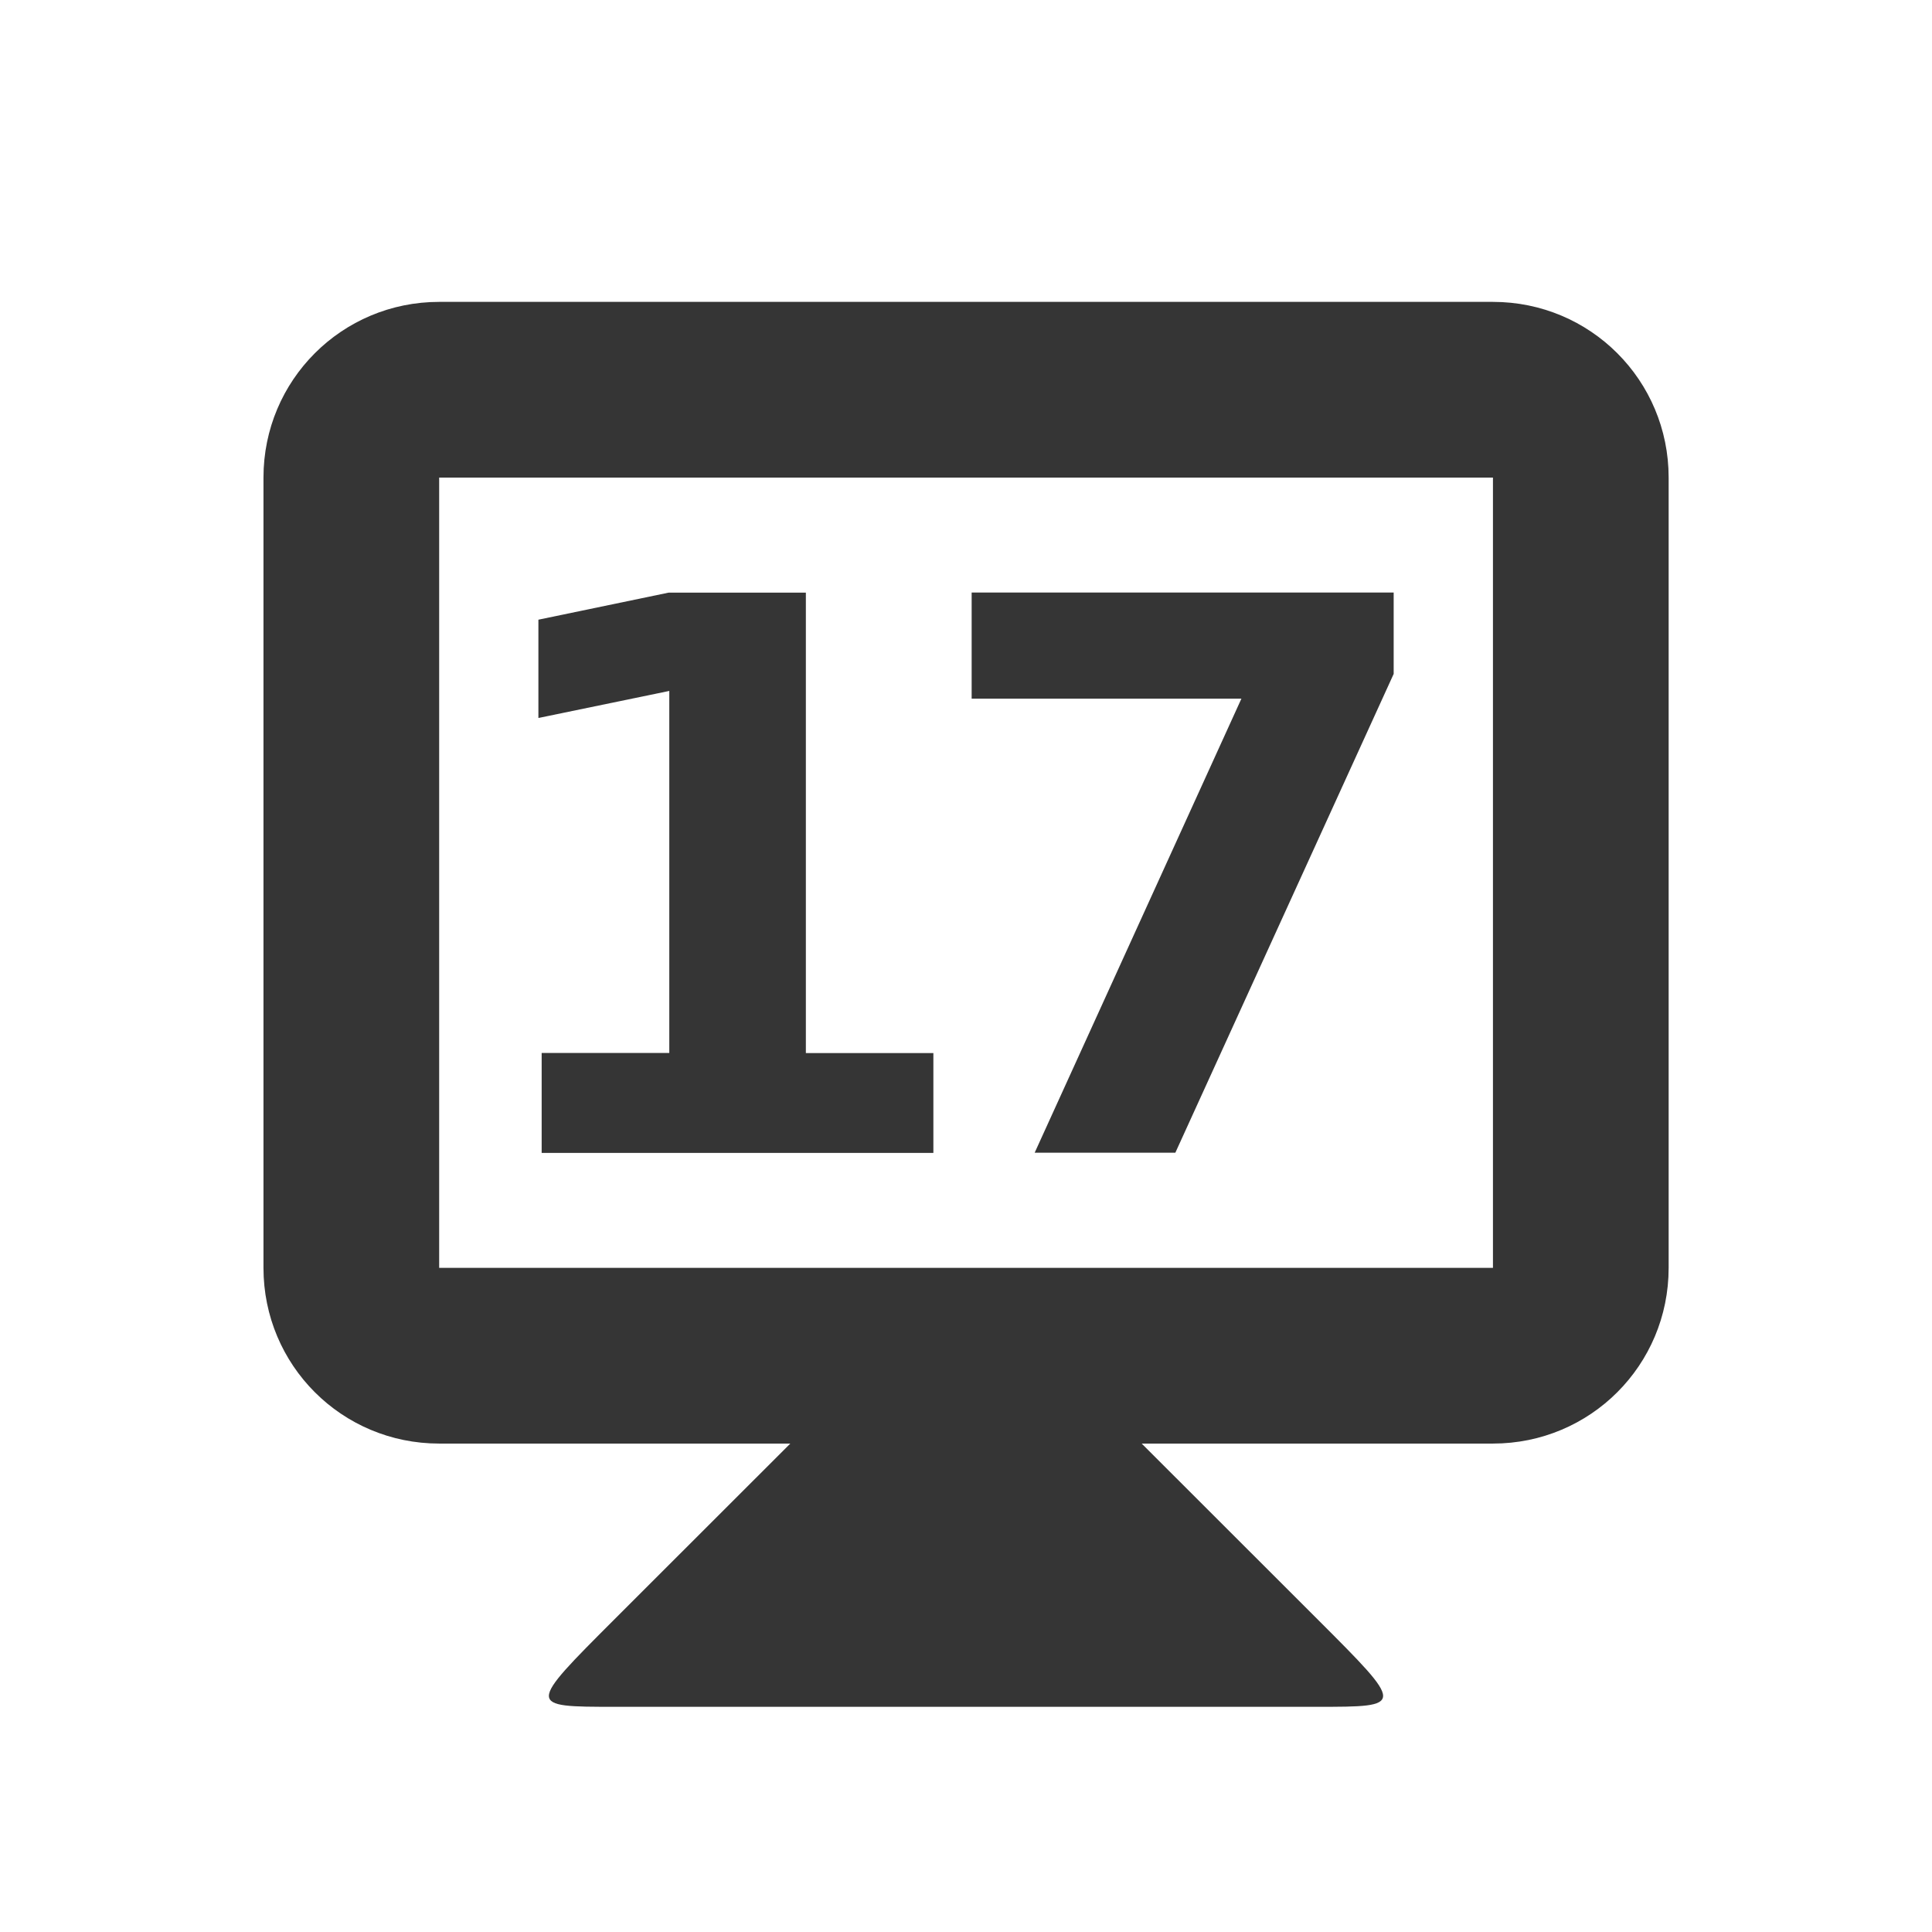
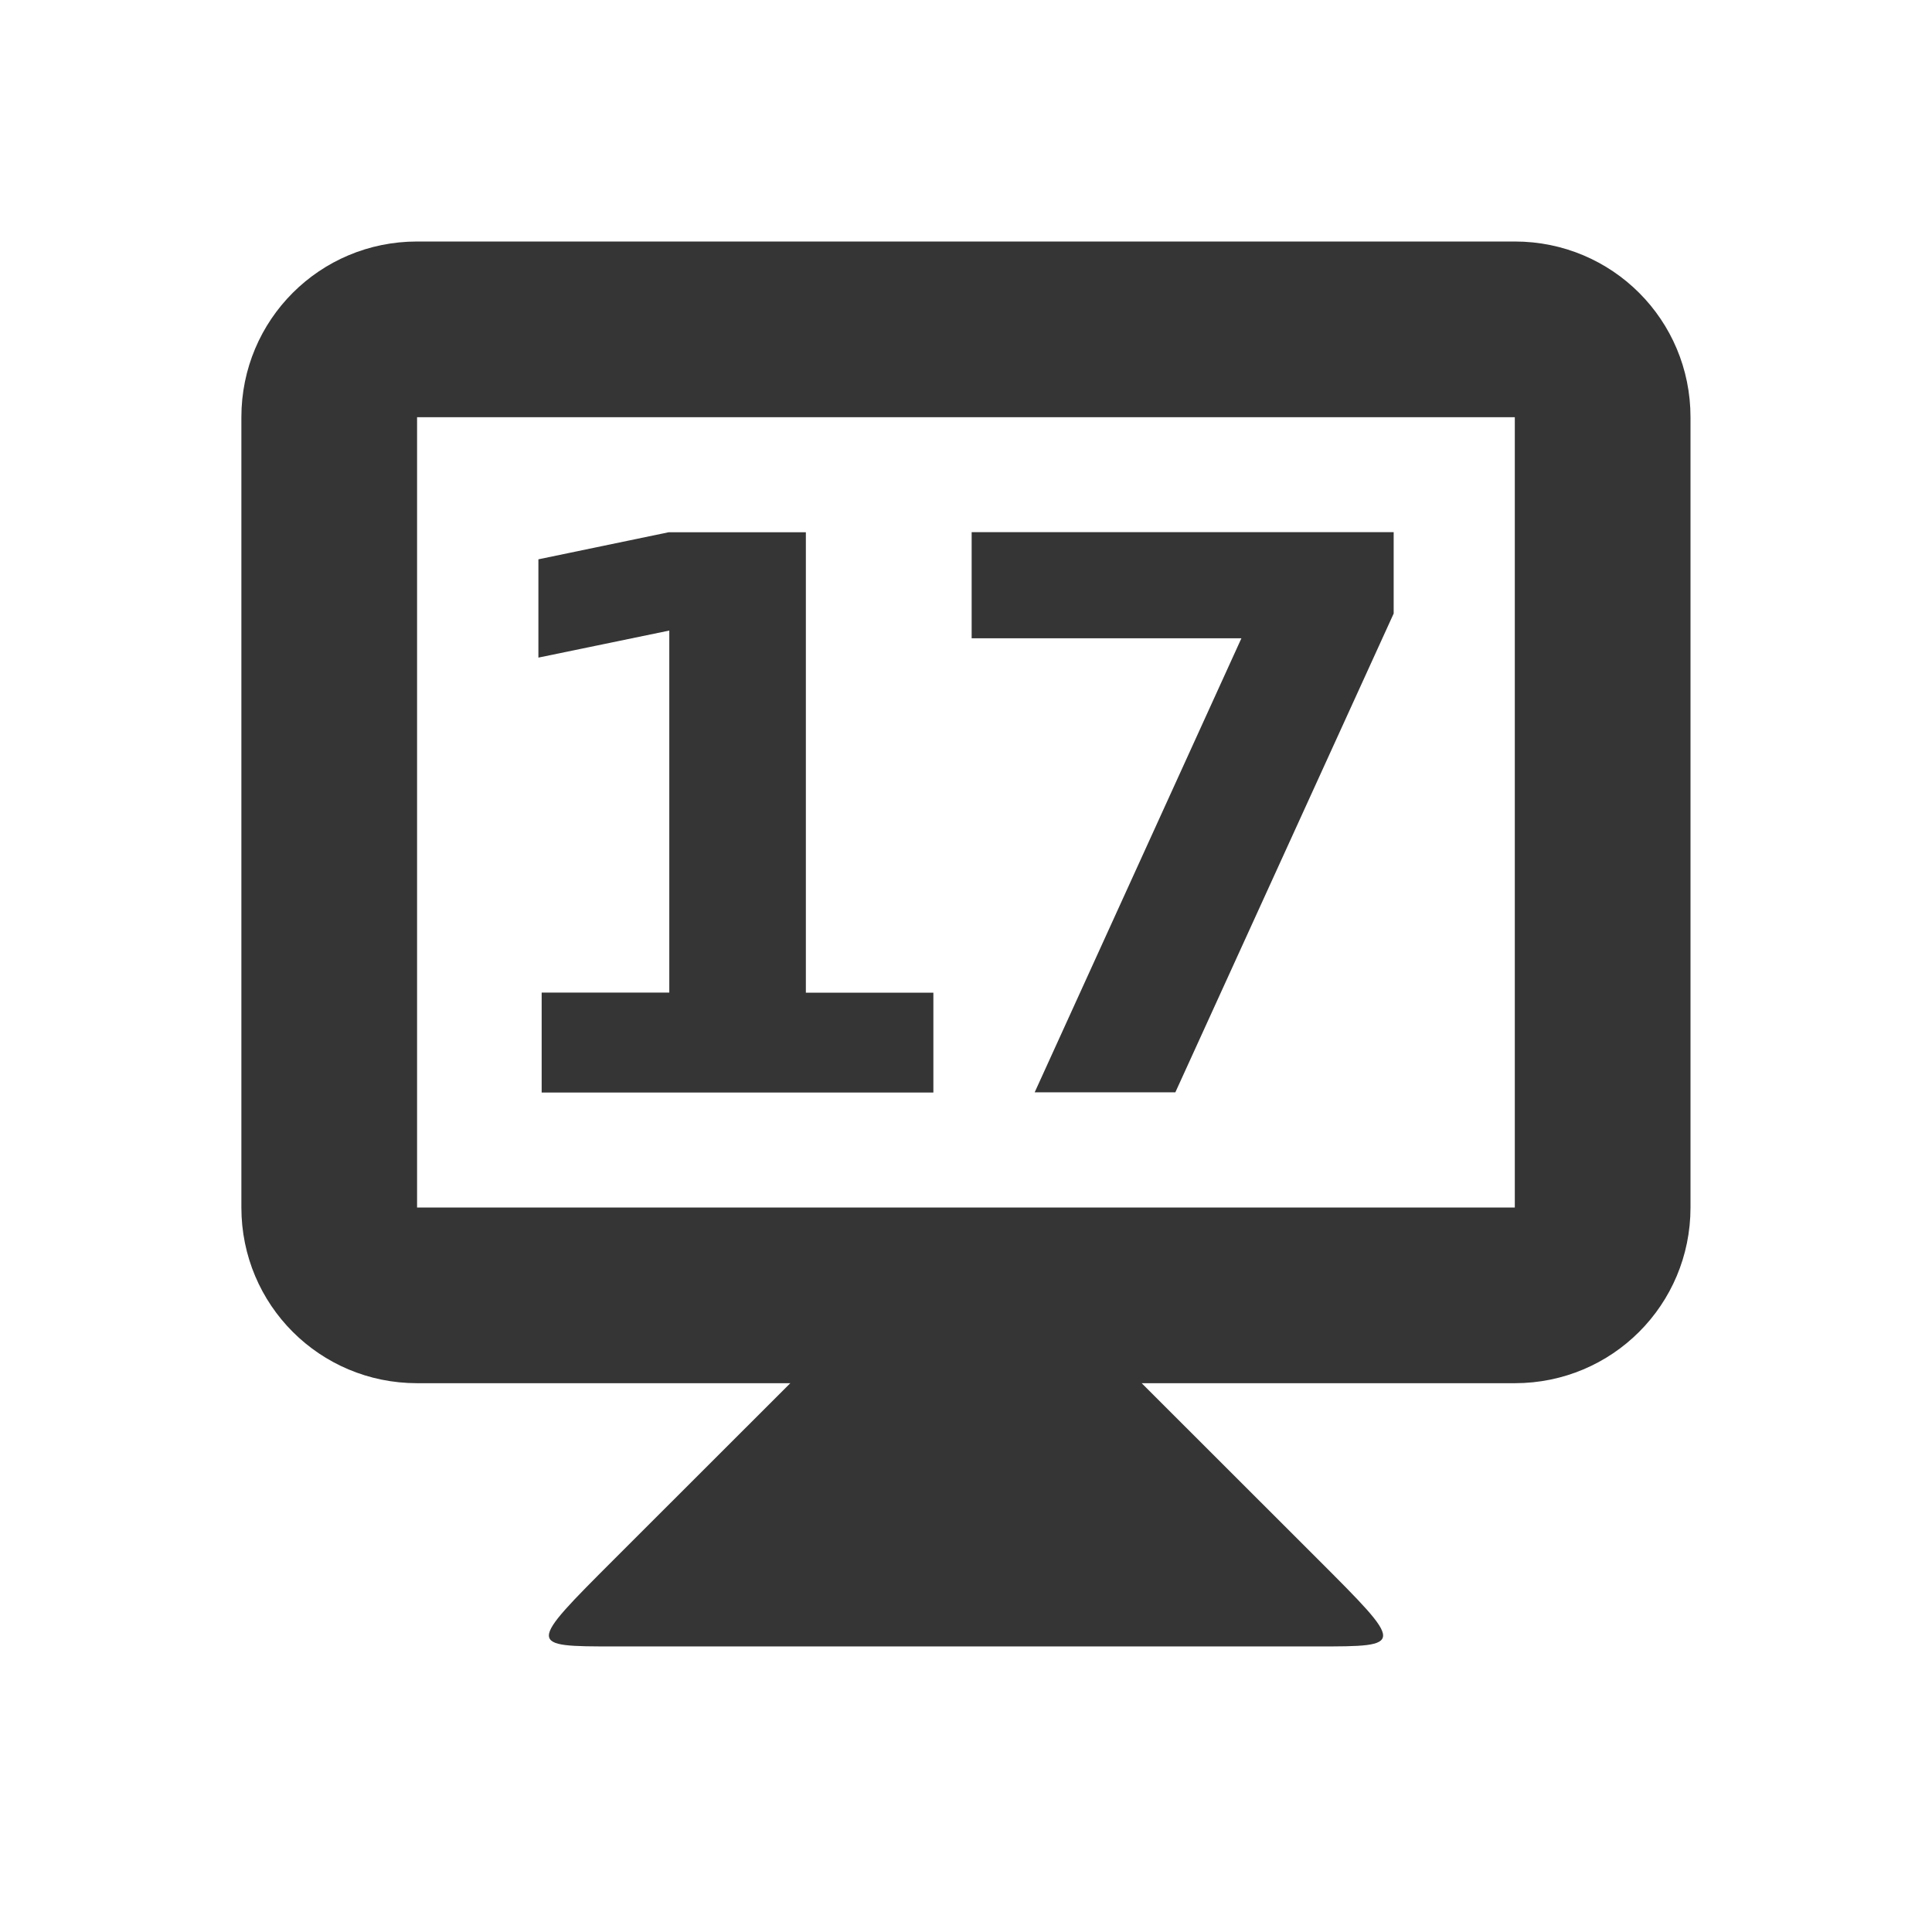
<svg xmlns="http://www.w3.org/2000/svg" width="16" height="16" id="svg2" version="1.1">
  <defs id="defs4" />
-   <g id="layer1" transform="translate(0,-1036.544)">
+   <g id="layer1" transform="translate(0,-1037.044)">"&gt;
    <path style="fill:#353535;fill-opacity:1;stroke:none" d="m 6.546,1048.498 -1.455,1.454 c -0.727,0.727 -0.727,0.727 0,0.727 l 5.818,0 c 0.727,0 0.727,0 0,-0.727 l -1.455,-1.454 0,-0.727 -2.909,0 z" id="path3838" />
-     <path style="fill:#353535;fill-opacity:1;stroke:none" d="m 3.637,1039.044 c -0.806,0 -1.455,0.649 -1.455,1.455 l 0,6.545 c 0,0.806 0.649,1.455 1.455,1.455 l 8.727,0 c 0.806,0 1.455,-0.649 1.455,-1.455 l 0,-6.545 c 0,-0.806 -0.649,-1.455 -1.455,-1.455 l -8.727,0 z m 0,1.455 8.727,0 0,6.545 -8.727,0 0,-6.545 z" id="rect3831" />
+     <path style="fill:#353535;fill-opacity:1;stroke:none" d="m 3.454,1039.044 c -0.806,0 -1.455,0.649 -1.455,1.455 l 0,6.545 c 0,0.806 0.649,1.455 1.455,1.455 l 9.091,0 c 0.806,0 1.455,-0.649 1.455,-1.455 l 0,-6.545 c 0,-0.806 -0.649,-1.455 -1.455,-1.455 z m 0,1.455 9.091,0 0,6.545 -9.091,0 z" id="rect3831" />
    <g style="font-style:normal;font-variant:normal;font-weight:bold;font-stretch:normal;font-size:5.864px;line-height:125%;font-family:opensans;-inkscape-font-specification:'opensans Bold';letter-spacing:0px;word-spacing:0px;text-anchor:middle;fill:#353535;fill-opacity:1;stroke:none;stroke-width:1px;stroke-linecap:butt;stroke-linejoin:miter;stroke-opacity:1" id="text4141" transform="translate(-0.1071996,0)">
      <path d="m 4.594,1045.264 1.056,0 0,-2.998 -1.084,0.224 0,-0.814 1.078,-0.224 1.137,0 0,3.813 1.056,0 0,0.827 -3.244,0 0,-0.827 z" style="font-style:normal;font-variant:normal;font-weight:bold;font-stretch:normal;font-size:6.364px;font-family:opensans;-inkscape-font-specification:'opensans Bold';letter-spacing:-0.545" id="path4139" />
      <path d="m 8.153,1041.451 3.496,0 0,0.674 -1.808,3.965 -1.165,0 1.712,-3.76 -2.234,0 0,-0.879 z" style="font-style:normal;font-variant:normal;font-weight:bold;font-stretch:normal;font-size:6.364px;font-family:opensans;-inkscape-font-specification:'opensans Bold';letter-spacing:-0.545" id="path4141" />
    </g>
  </g>
</svg>
